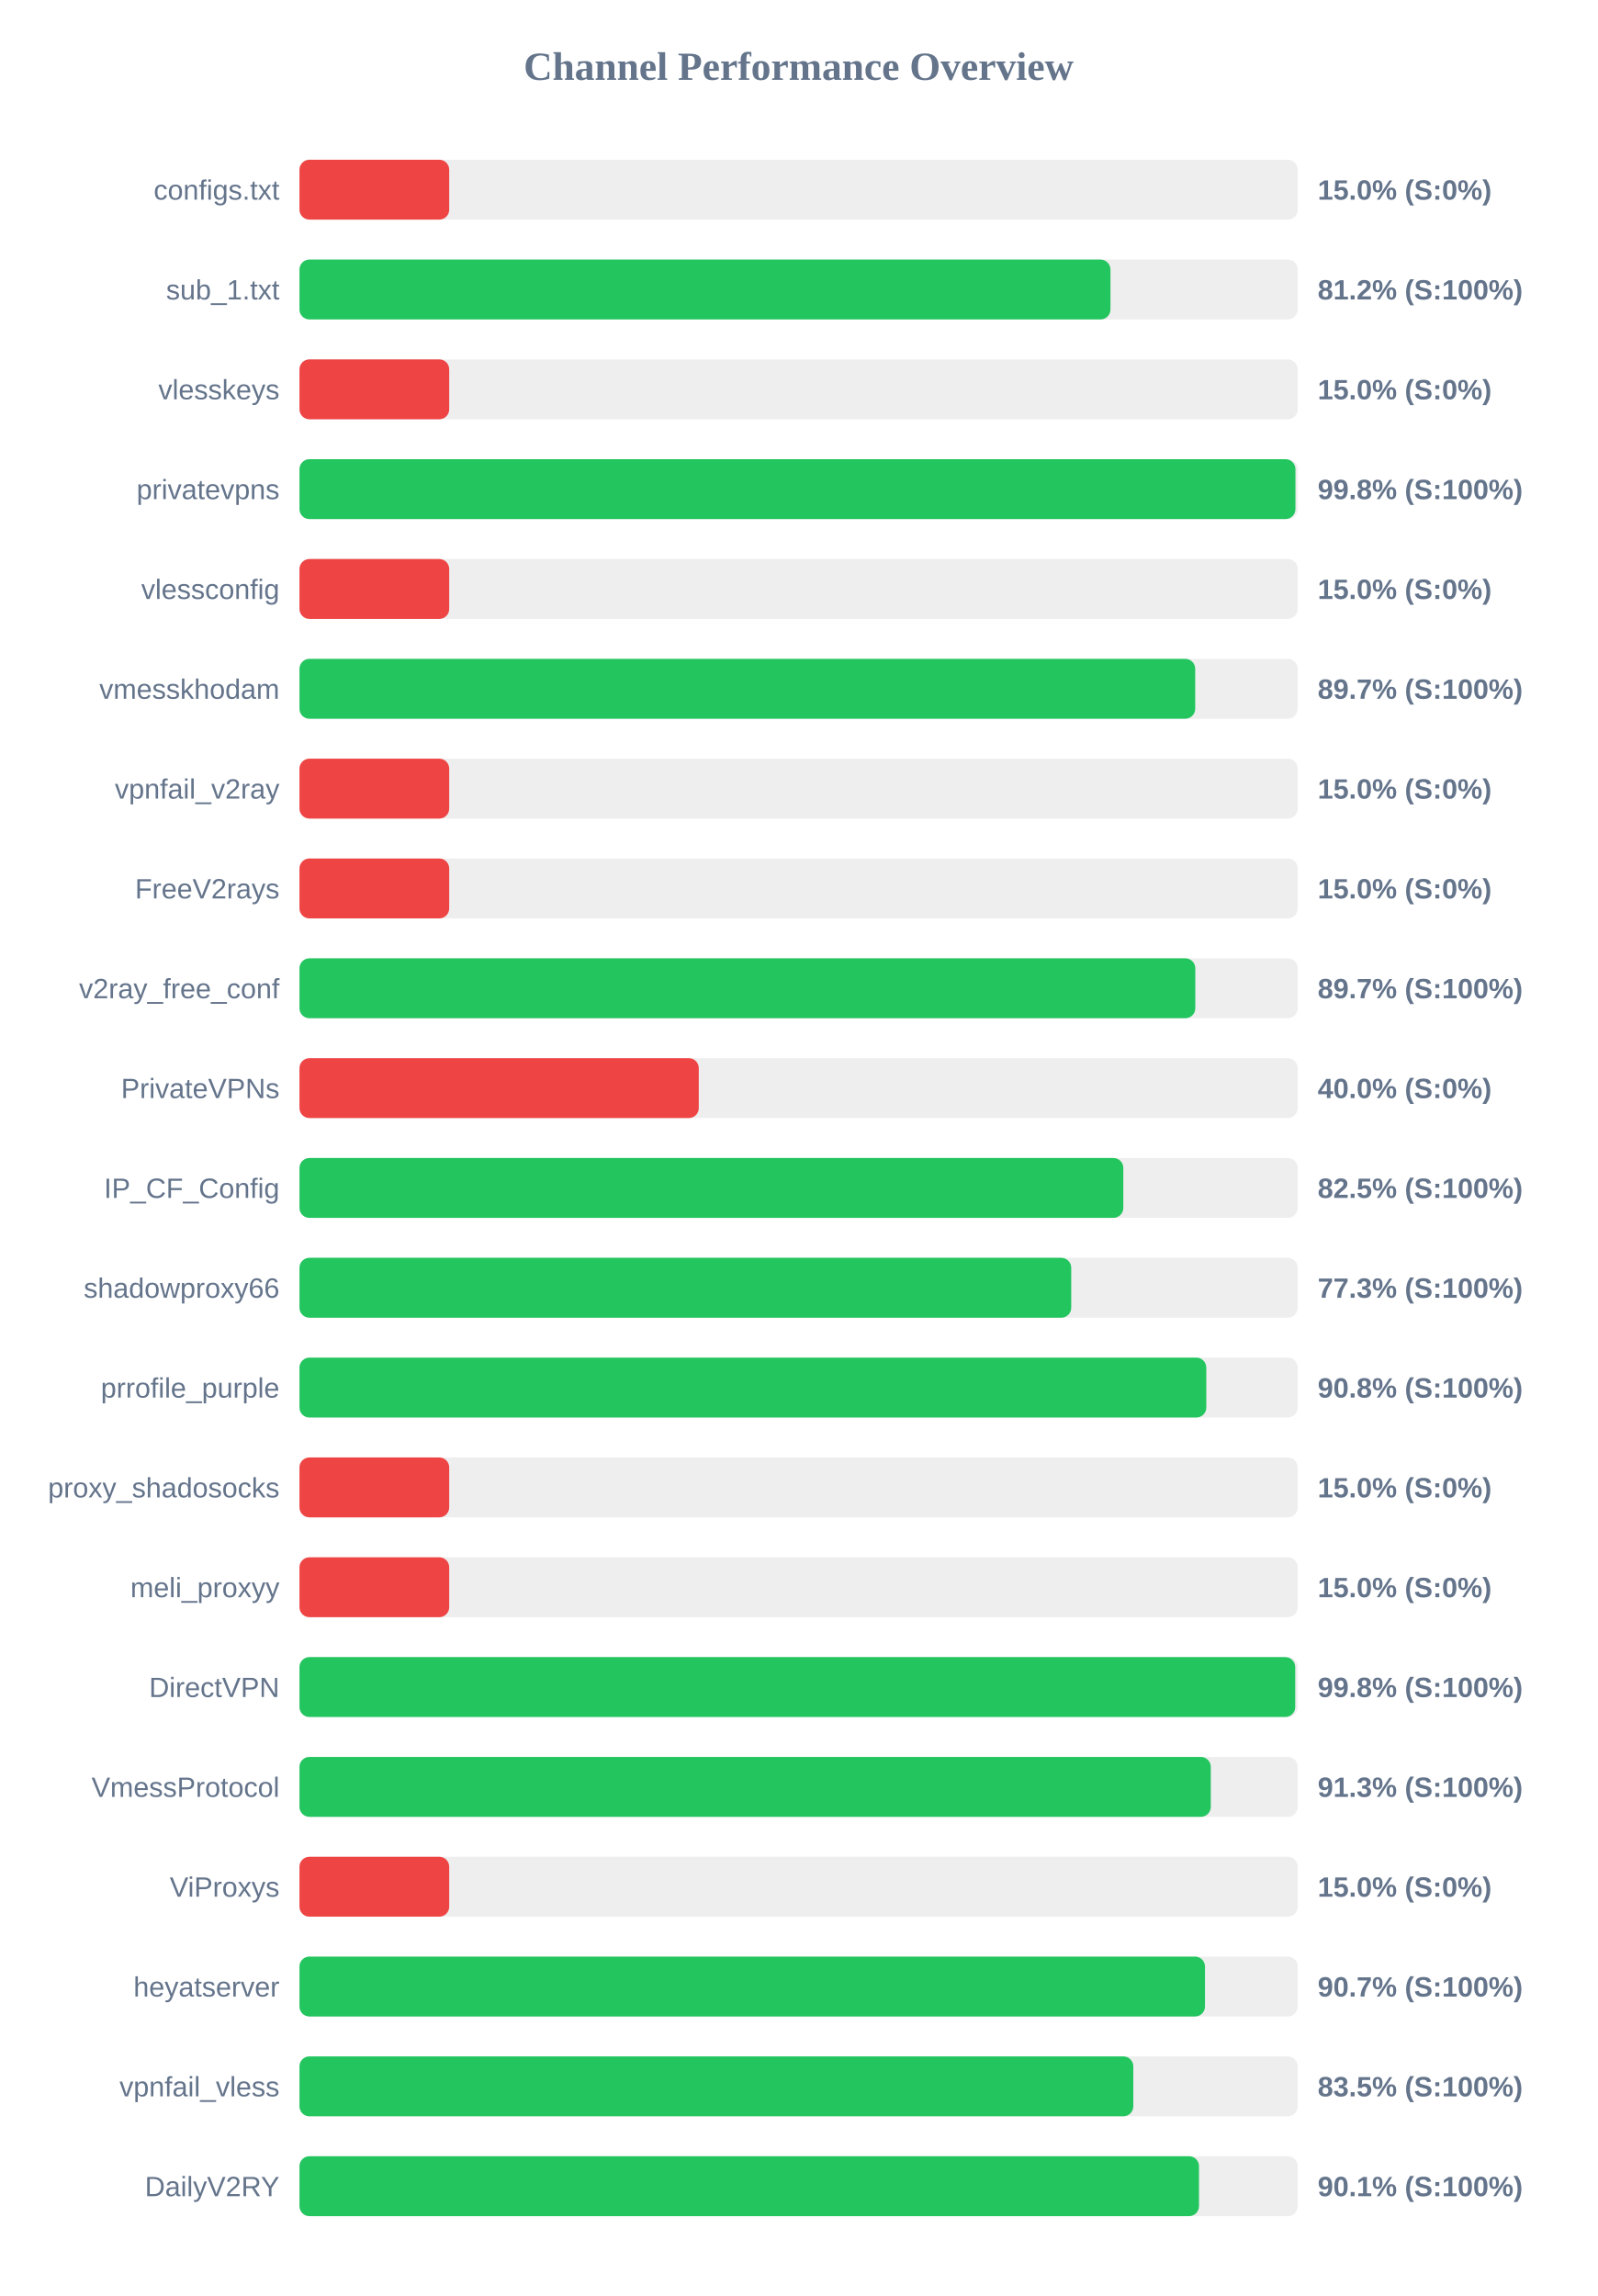
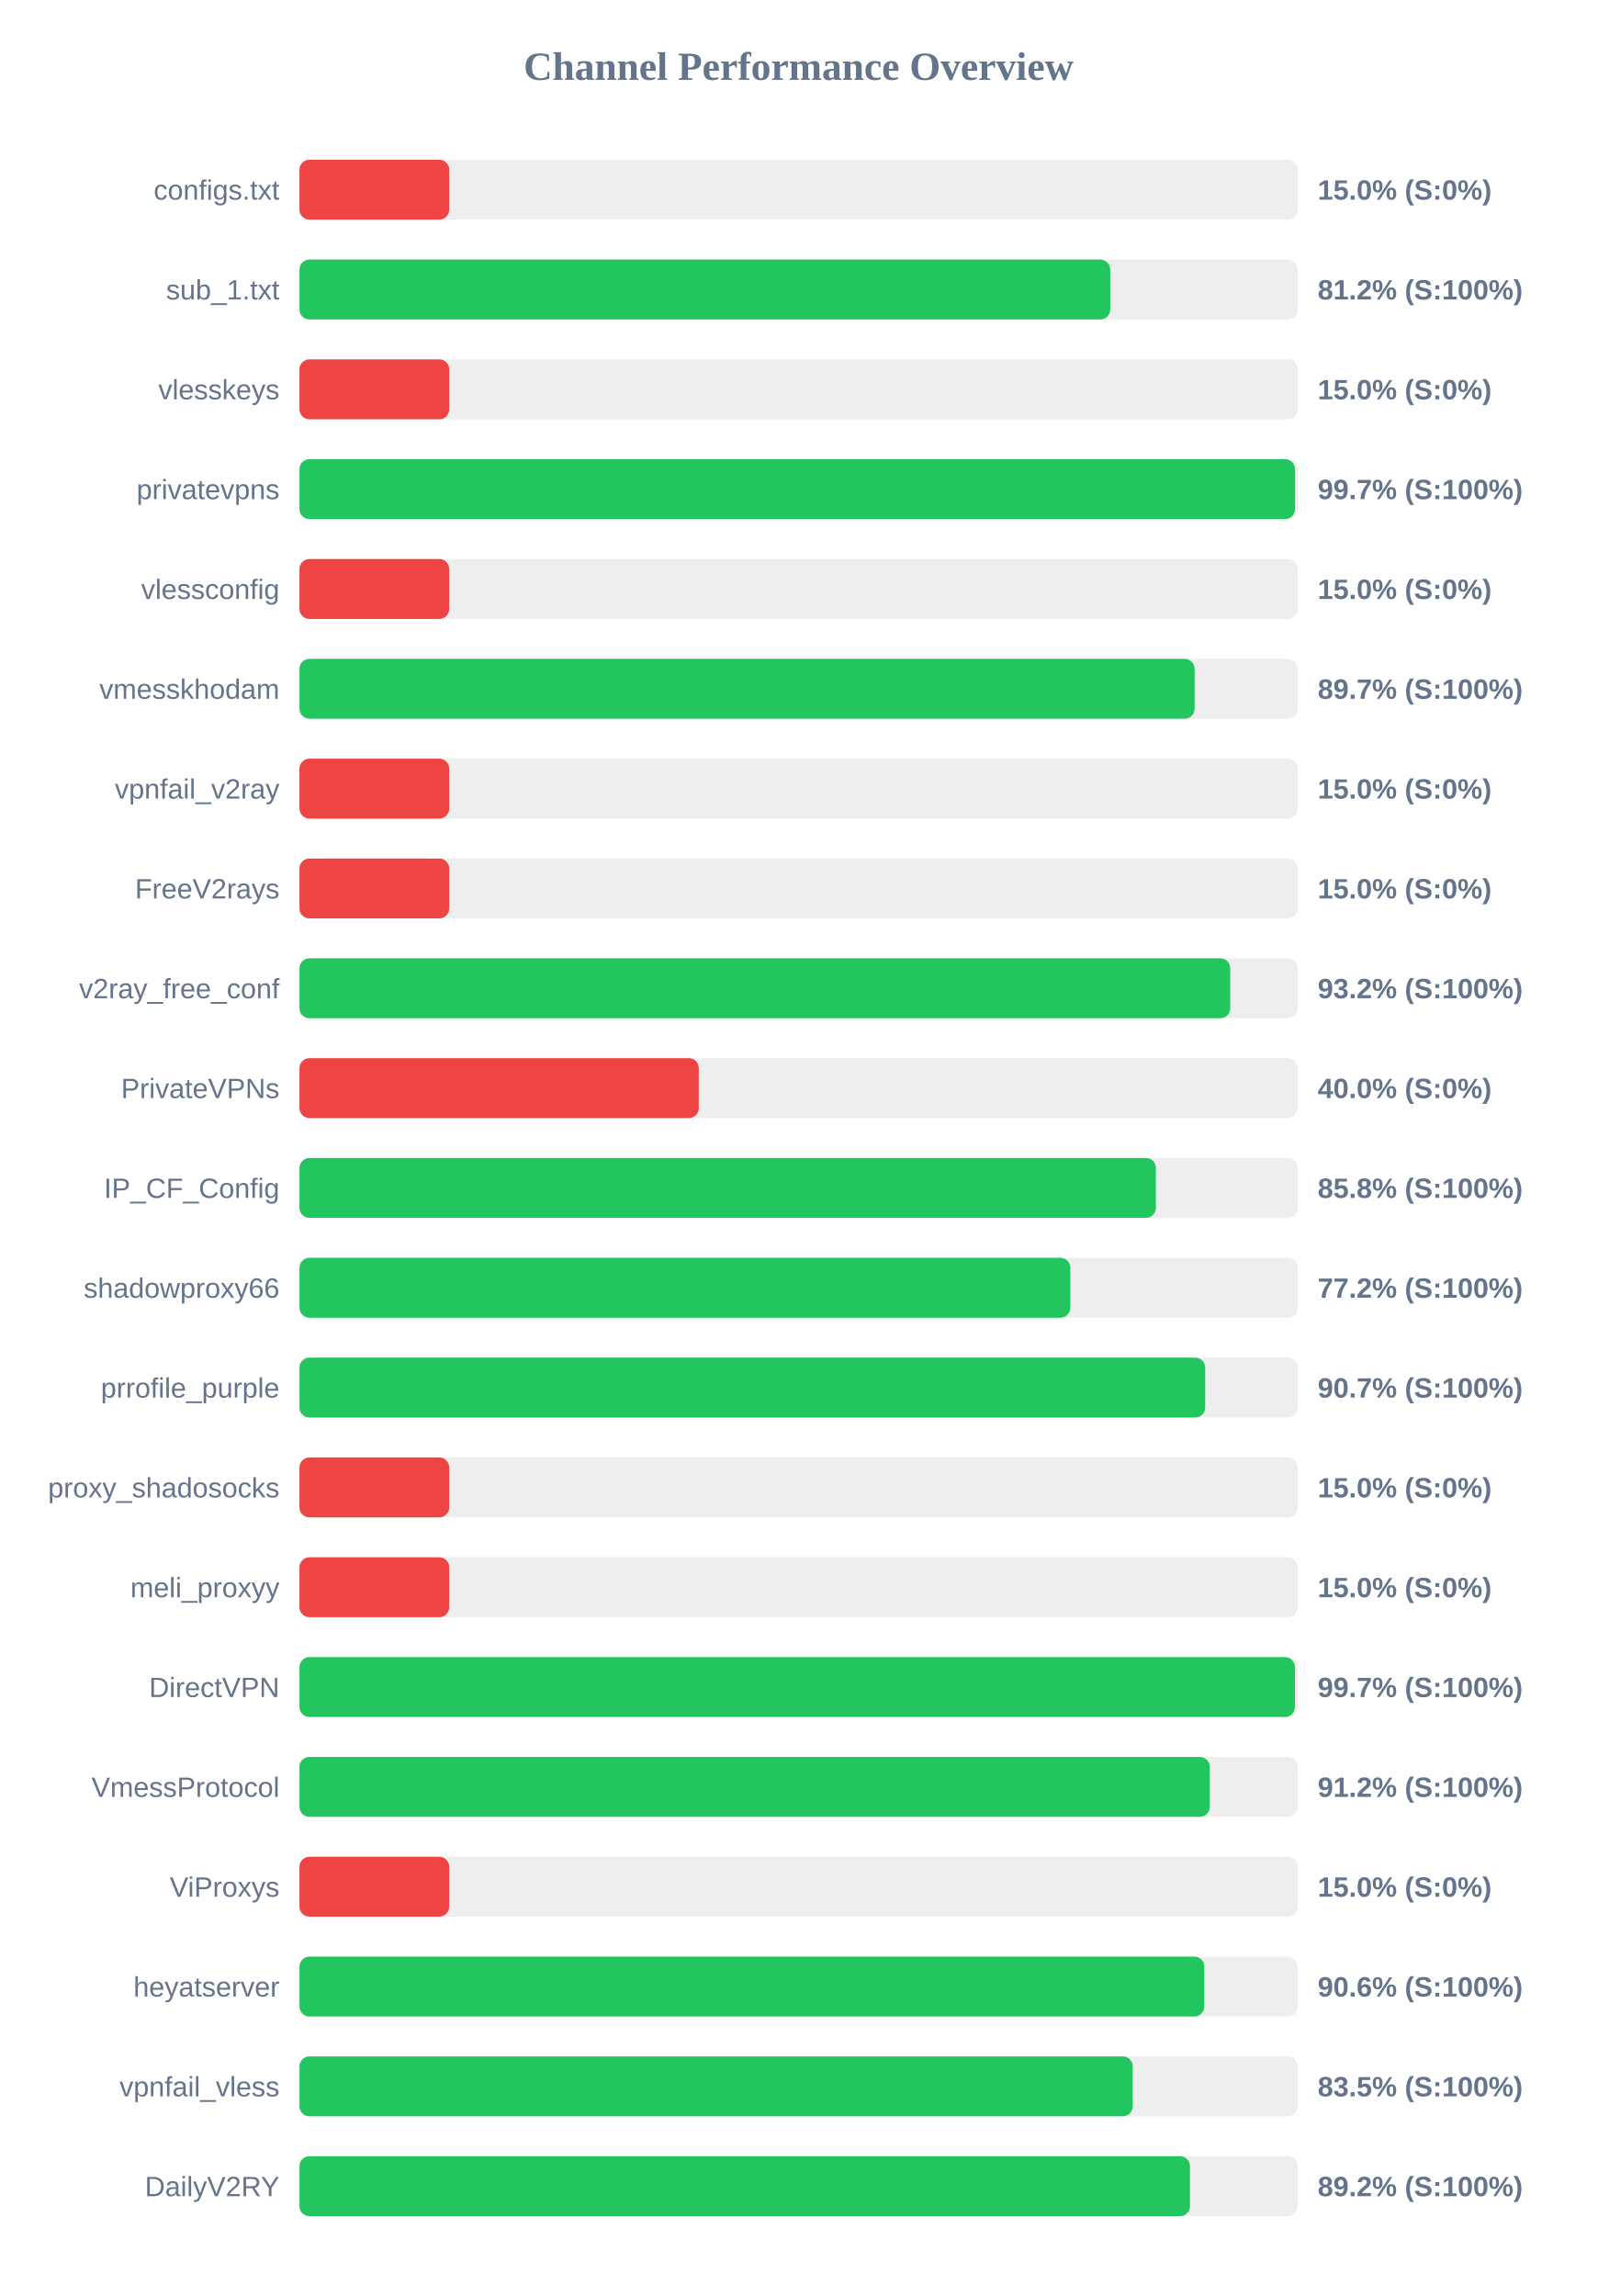
<svg xmlns="http://www.w3.org/2000/svg" width="800" height="1150" version="1.1">
  <style>
        .row { font: 14px Arial; fill: #64748b; }
        .score { font: bold 14px Arial; fill: #64748b; }
    </style>
  <text x="400" y="40" text-anchor="middle" font-size="20px" font-weight="bold" fill="#64748b">Channel Performance Overview</text>
  <rect x="150" y="80" width="500" height="30" fill="#eee" rx="5" />
  <rect x="150" y="80" width="75.0" height="30" fill="#ef4444" rx="5" />
  <text x="140" y="100" text-anchor="end" class="row">configs.txt</text>
  <text x="660" y="100" text-anchor="start" class="score">15.0% (S:0%)</text>
  <rect x="150" y="130" width="500" height="30" fill="#eee" rx="5" />
-   <rect x="150" y="130" width="406.2" height="30" fill="#22c55e" rx="5" />
+   <rect x="150" y="130" width="406.1" height="30" fill="#22c55e" rx="5" />
  <text x="140" y="150" text-anchor="end" class="row">sub_1.txt</text>
  <text x="660" y="150" text-anchor="start" class="score">81.2% (S:100%)</text>
  <rect x="150" y="180" width="500" height="30" fill="#eee" rx="5" />
  <rect x="150" y="180" width="75.0" height="30" fill="#ef4444" rx="5" />
  <text x="140" y="200" text-anchor="end" class="row">vlesskeys</text>
  <text x="660" y="200" text-anchor="start" class="score">15.0% (S:0%)</text>
  <rect x="150" y="230" width="500" height="30" fill="#eee" rx="5" />
-   <rect x="150" y="230" width="498.85" height="30" fill="#22c55e" rx="5" />
+   <rect x="150" y="230" width="498.65" height="30" fill="#22c55e" rx="5" />
  <text x="140" y="250" text-anchor="end" class="row">privatevpns</text>
-   <text x="660" y="250" text-anchor="start" class="score">99.8% (S:100%)</text>
+   <text x="660" y="250" text-anchor="start" class="score">99.7% (S:100%)</text>
  <rect x="150" y="280" width="500" height="30" fill="#eee" rx="5" />
  <rect x="150" y="280" width="75.0" height="30" fill="#ef4444" rx="5" />
  <text x="140" y="300" text-anchor="end" class="row">vlessconfig</text>
  <text x="660" y="300" text-anchor="start" class="score">15.0% (S:0%)</text>
  <rect x="150" y="330" width="500" height="30" fill="#eee" rx="5" />
-   <rect x="150" y="330" width="448.65" height="30" fill="#22c55e" rx="5" />
+   <rect x="150" y="330" width="448.35" height="30" fill="#22c55e" rx="5" />
  <text x="140" y="350" text-anchor="end" class="row">vmesskhodam</text>
  <text x="660" y="350" text-anchor="start" class="score">89.7% (S:100%)</text>
  <rect x="150" y="380" width="500" height="30" fill="#eee" rx="5" />
  <rect x="150" y="380" width="75.0" height="30" fill="#ef4444" rx="5" />
  <text x="140" y="400" text-anchor="end" class="row">vpnfail_v2ray</text>
  <text x="660" y="400" text-anchor="start" class="score">15.0% (S:0%)</text>
  <rect x="150" y="430" width="500" height="30" fill="#eee" rx="5" />
  <rect x="150" y="430" width="75.0" height="30" fill="#ef4444" rx="5" />
  <text x="140" y="450" text-anchor="end" class="row">FreeV2rays</text>
  <text x="660" y="450" text-anchor="start" class="score">15.0% (S:0%)</text>
  <rect x="150" y="480" width="500" height="30" fill="#eee" rx="5" />
-   <rect x="150" y="480" width="448.7" height="30" fill="#22c55e" rx="5" />
+   <rect x="150" y="480" width="466.2" height="30" fill="#22c55e" rx="5" />
  <text x="140" y="500" text-anchor="end" class="row">v2ray_free_conf</text>
-   <text x="660" y="500" text-anchor="start" class="score">89.7% (S:100%)</text>
+   <text x="660" y="500" text-anchor="start" class="score">93.2% (S:100%)</text>
  <rect x="150" y="530" width="500" height="30" fill="#eee" rx="5" />
  <rect x="150" y="530" width="200.0" height="30" fill="#ef4444" rx="5" />
  <text x="140" y="550" text-anchor="end" class="row">PrivateVPNs</text>
  <text x="660" y="550" text-anchor="start" class="score">40.0% (S:0%)</text>
  <rect x="150" y="580" width="500" height="30" fill="#eee" rx="5" />
-   <rect x="150" y="580" width="412.65" height="30" fill="#22c55e" rx="5" />
+   <rect x="150" y="580" width="428.95" height="30" fill="#22c55e" rx="5" />
  <text x="140" y="600" text-anchor="end" class="row">IP_CF_Config</text>
-   <text x="660" y="600" text-anchor="start" class="score">82.5% (S:100%)</text>
+   <text x="660" y="600" text-anchor="start" class="score">85.8% (S:100%)</text>
  <rect x="150" y="630" width="500" height="30" fill="#eee" rx="5" />
-   <rect x="150" y="630" width="386.55" height="30" fill="#22c55e" rx="5" />
+   <rect x="150" y="630" width="386.1" height="30" fill="#22c55e" rx="5" />
  <text x="140" y="650" text-anchor="end" class="row">shadowproxy66</text>
-   <text x="660" y="650" text-anchor="start" class="score">77.3% (S:100%)</text>
+   <text x="660" y="650" text-anchor="start" class="score">77.2% (S:100%)</text>
  <rect x="150" y="680" width="500" height="30" fill="#eee" rx="5" />
-   <rect x="150" y="680" width="454.2" height="30" fill="#22c55e" rx="5" />
+   <rect x="150" y="680" width="453.65" height="30" fill="#22c55e" rx="5" />
  <text x="140" y="700" text-anchor="end" class="row">prrofile_purple</text>
-   <text x="660" y="700" text-anchor="start" class="score">90.8% (S:100%)</text>
+   <text x="660" y="700" text-anchor="start" class="score">90.7% (S:100%)</text>
  <rect x="150" y="730" width="500" height="30" fill="#eee" rx="5" />
  <rect x="150" y="730" width="75.0" height="30" fill="#ef4444" rx="5" />
  <text x="140" y="750" text-anchor="end" class="row">proxy_shadosocks</text>
  <text x="660" y="750" text-anchor="start" class="score">15.0% (S:0%)</text>
  <rect x="150" y="780" width="500" height="30" fill="#eee" rx="5" />
  <rect x="150" y="780" width="75.0" height="30" fill="#ef4444" rx="5" />
  <text x="140" y="800" text-anchor="end" class="row">meli_proxyy</text>
  <text x="660" y="800" text-anchor="start" class="score">15.0% (S:0%)</text>
  <rect x="150" y="830" width="500" height="30" fill="#eee" rx="5" />
-   <rect x="150" y="830" width="498.75" height="30" fill="#22c55e" rx="5" />
+   <rect x="150" y="830" width="498.6" height="30" fill="#22c55e" rx="5" />
  <text x="140" y="850" text-anchor="end" class="row">DirectVPN</text>
-   <text x="660" y="850" text-anchor="start" class="score">99.8% (S:100%)</text>
+   <text x="660" y="850" text-anchor="start" class="score">99.7% (S:100%)</text>
  <rect x="150" y="880" width="500" height="30" fill="#eee" rx="5" />
-   <rect x="150" y="880" width="456.45" height="30" fill="#22c55e" rx="5" />
+   <rect x="150" y="880" width="455.95" height="30" fill="#22c55e" rx="5" />
  <text x="140" y="900" text-anchor="end" class="row">VmessProtocol</text>
-   <text x="660" y="900" text-anchor="start" class="score">91.3% (S:100%)</text>
+   <text x="660" y="900" text-anchor="start" class="score">91.2% (S:100%)</text>
  <rect x="150" y="930" width="500" height="30" fill="#eee" rx="5" />
  <rect x="150" y="930" width="75.0" height="30" fill="#ef4444" rx="5" />
  <text x="140" y="950" text-anchor="end" class="row">ViProxys</text>
  <text x="660" y="950" text-anchor="start" class="score">15.0% (S:0%)</text>
  <rect x="150" y="980" width="500" height="30" fill="#eee" rx="5" />
-   <rect x="150" y="980" width="453.55" height="30" fill="#22c55e" rx="5" />
+   <rect x="150" y="980" width="453.2" height="30" fill="#22c55e" rx="5" />
  <text x="140" y="1000" text-anchor="end" class="row">heyatserver</text>
-   <text x="660" y="1000" text-anchor="start" class="score">90.7% (S:100%)</text>
+   <text x="660" y="1000" text-anchor="start" class="score">90.6% (S:100%)</text>
  <rect x="150" y="1030" width="500" height="30" fill="#eee" rx="5" />
-   <rect x="150" y="1030" width="417.65" height="30" fill="#22c55e" rx="5" />
+   <rect x="150" y="1030" width="417.35" height="30" fill="#22c55e" rx="5" />
  <text x="140" y="1050" text-anchor="end" class="row">vpnfail_vless</text>
  <text x="660" y="1050" text-anchor="start" class="score">83.5% (S:100%)</text>
  <rect x="150" y="1080" width="500" height="30" fill="#eee" rx="5" />
-   <rect x="150" y="1080" width="450.55" height="30" fill="#22c55e" rx="5" />
+   <rect x="150" y="1080" width="446.05" height="30" fill="#22c55e" rx="5" />
  <text x="140" y="1100" text-anchor="end" class="row">DailyV2RY</text>
-   <text x="660" y="1100" text-anchor="start" class="score">90.1% (S:100%)</text>
+   <text x="660" y="1100" text-anchor="start" class="score">89.2% (S:100%)</text>
</svg>
